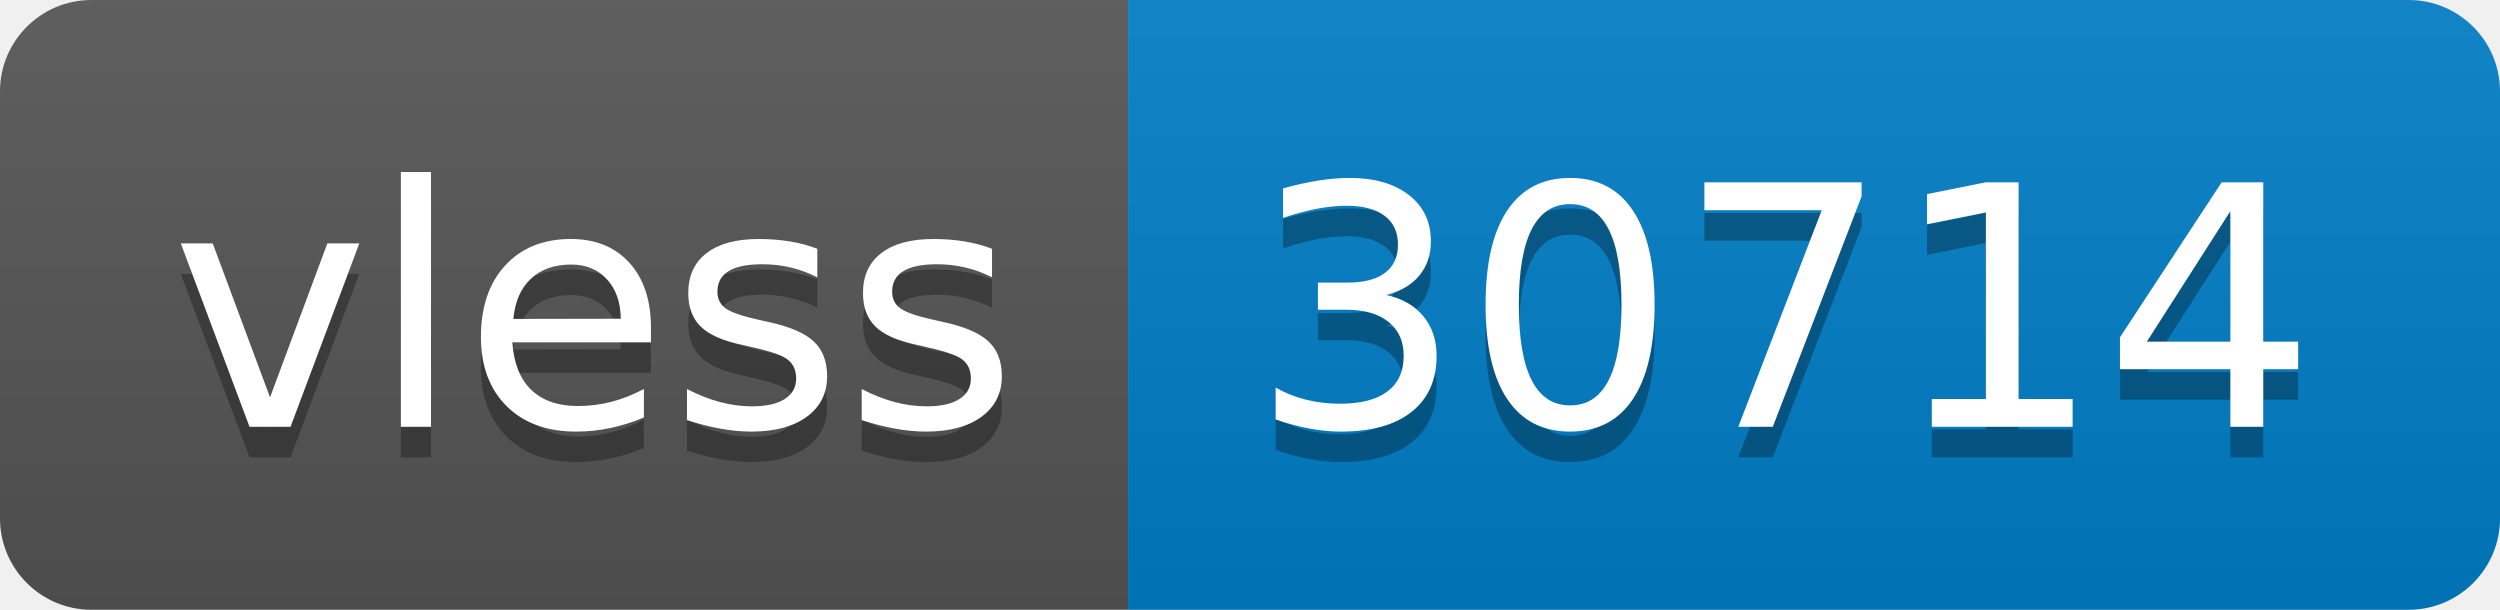
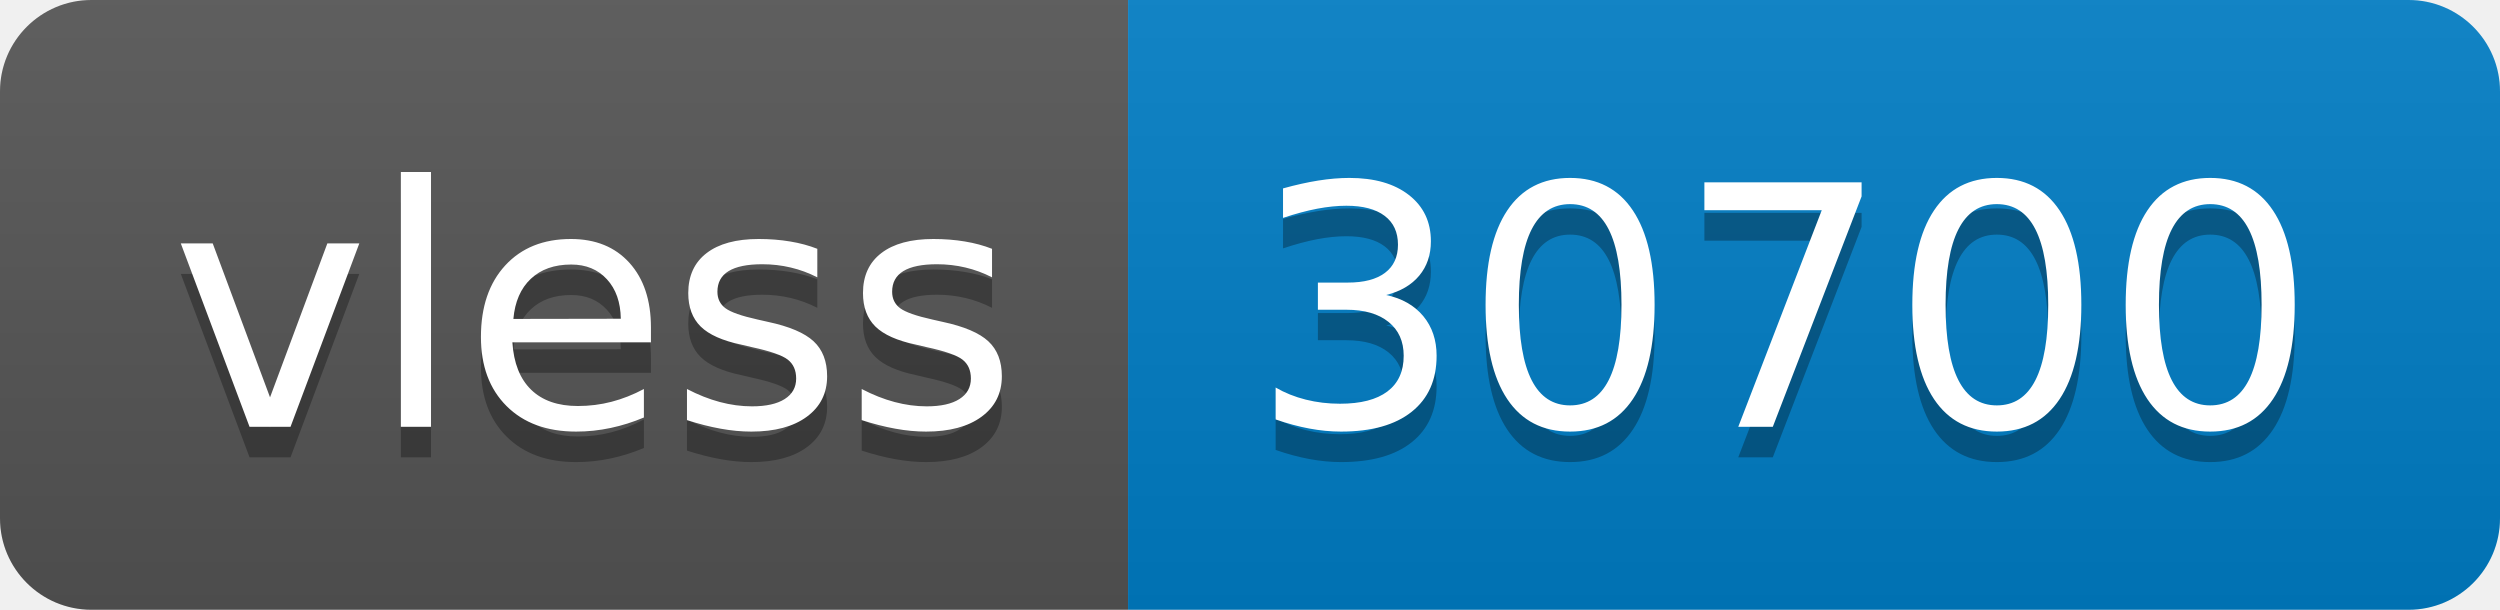
- <svg xmlns="http://www.w3.org/2000/svg" width="82" height="20" role="img" aria-label="vless: 30714">
+ <svg xmlns="http://www.w3.org/2000/svg" width="82" height="20" role="img" aria-label="vless: 30700">
  <linearGradient id="s" x2="0" y2="100%">
    <stop offset="0" stop-color="#bbb" stop-opacity=".1" />
    <stop offset="1" stop-opacity=".1" />
  </linearGradient>
  <clipPath id="r">
    <rect width="82" height="20" rx="3" fill="#fff" />
  </clipPath>
  <g clip-path="url(#r)">
    <rect width="37" height="20" fill="#555" />
    <rect x="37" width="45" height="20" fill="#007ec6" />
    <rect width="82" height="20" fill="url(#s)" />
  </g>
  <g fill="#fff" text-anchor="middle" font-family="Verdana,Geneva,DejaVu Sans,sans-serif" text-rendering="geometricPrecision" font-size="110">
    <text aria-hidden="true" x="195" y="150" fill="#010101" fill-opacity=".3" transform="scale(.1)" textLength="270">vless</text>
    <text x="195" y="140" transform="scale(.1)" fill="#fff" textLength="270">vless</text>
-     <text aria-hidden="true" x="585" y="150" fill="#010101" fill-opacity=".3" transform="scale(.1)" textLength="350">30714</text>
-     <text x="585" y="140" transform="scale(.1)" fill="#fff" textLength="350">30714</text>
+     <text aria-hidden="true" x="585" y="150" fill="#010101" fill-opacity=".3" transform="scale(.1)" textLength="350">30700</text>
+     <text x="585" y="140" transform="scale(.1)" fill="#fff" textLength="350">30700</text>
  </g>
</svg>
